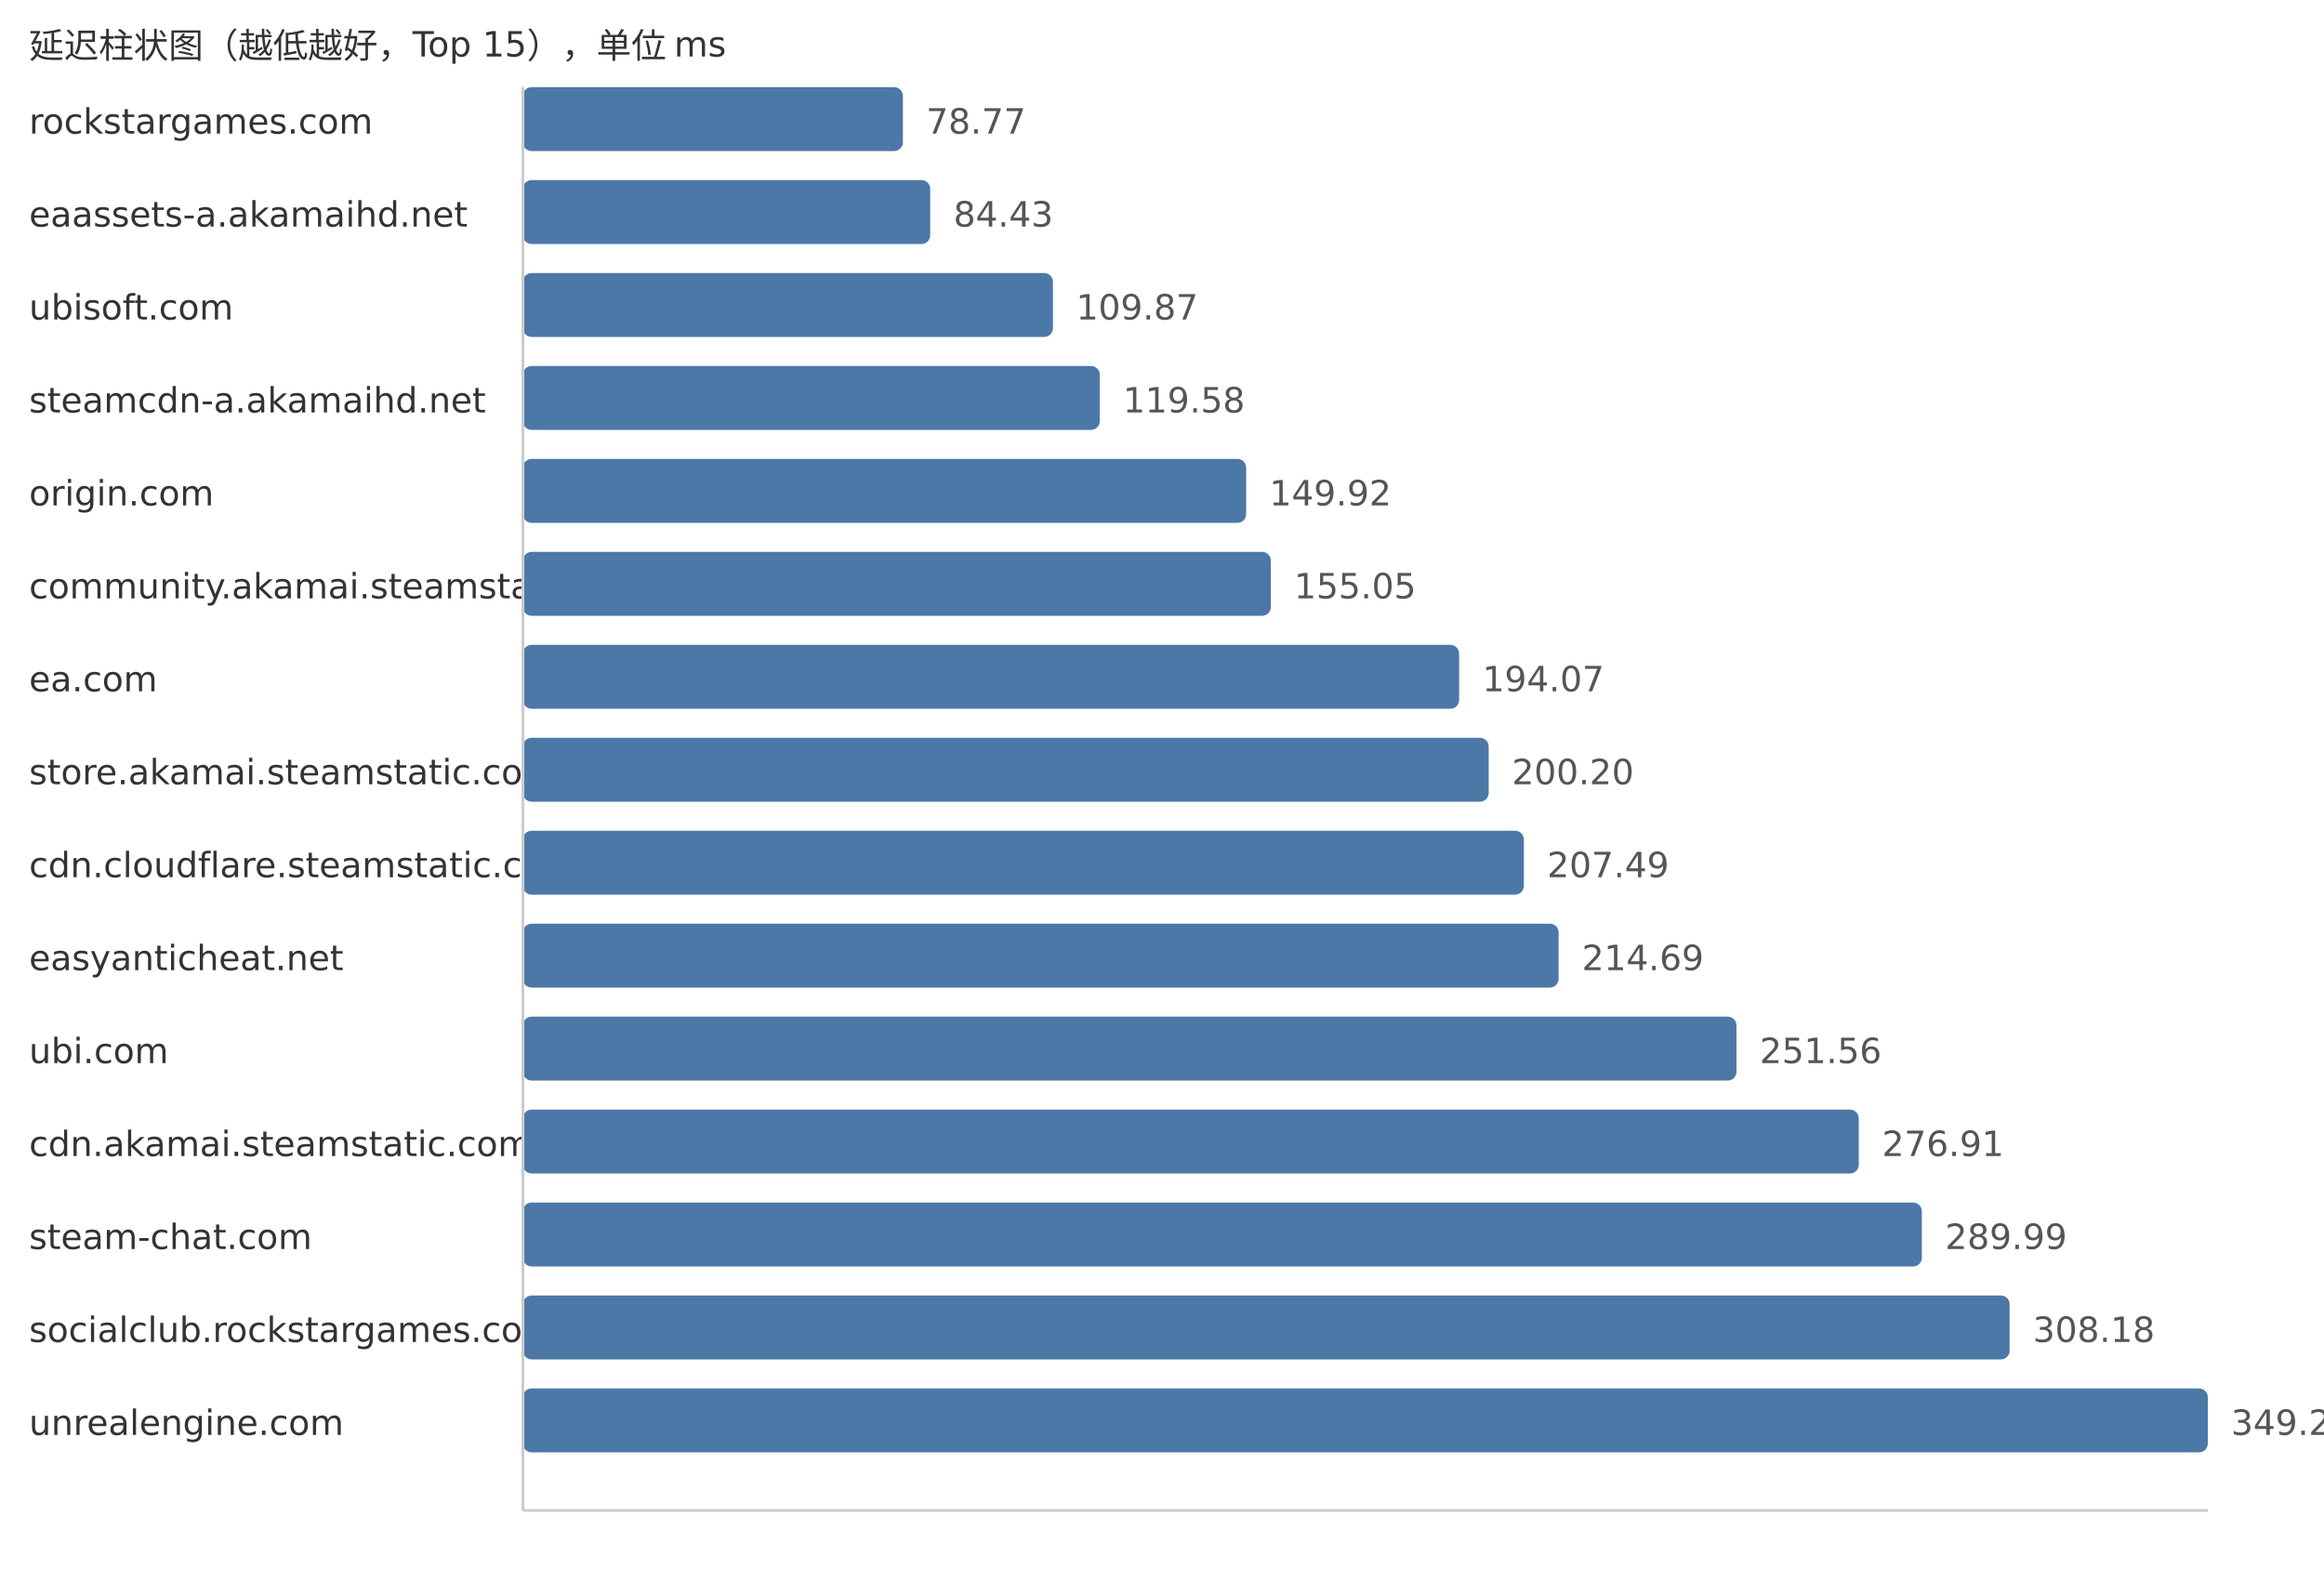
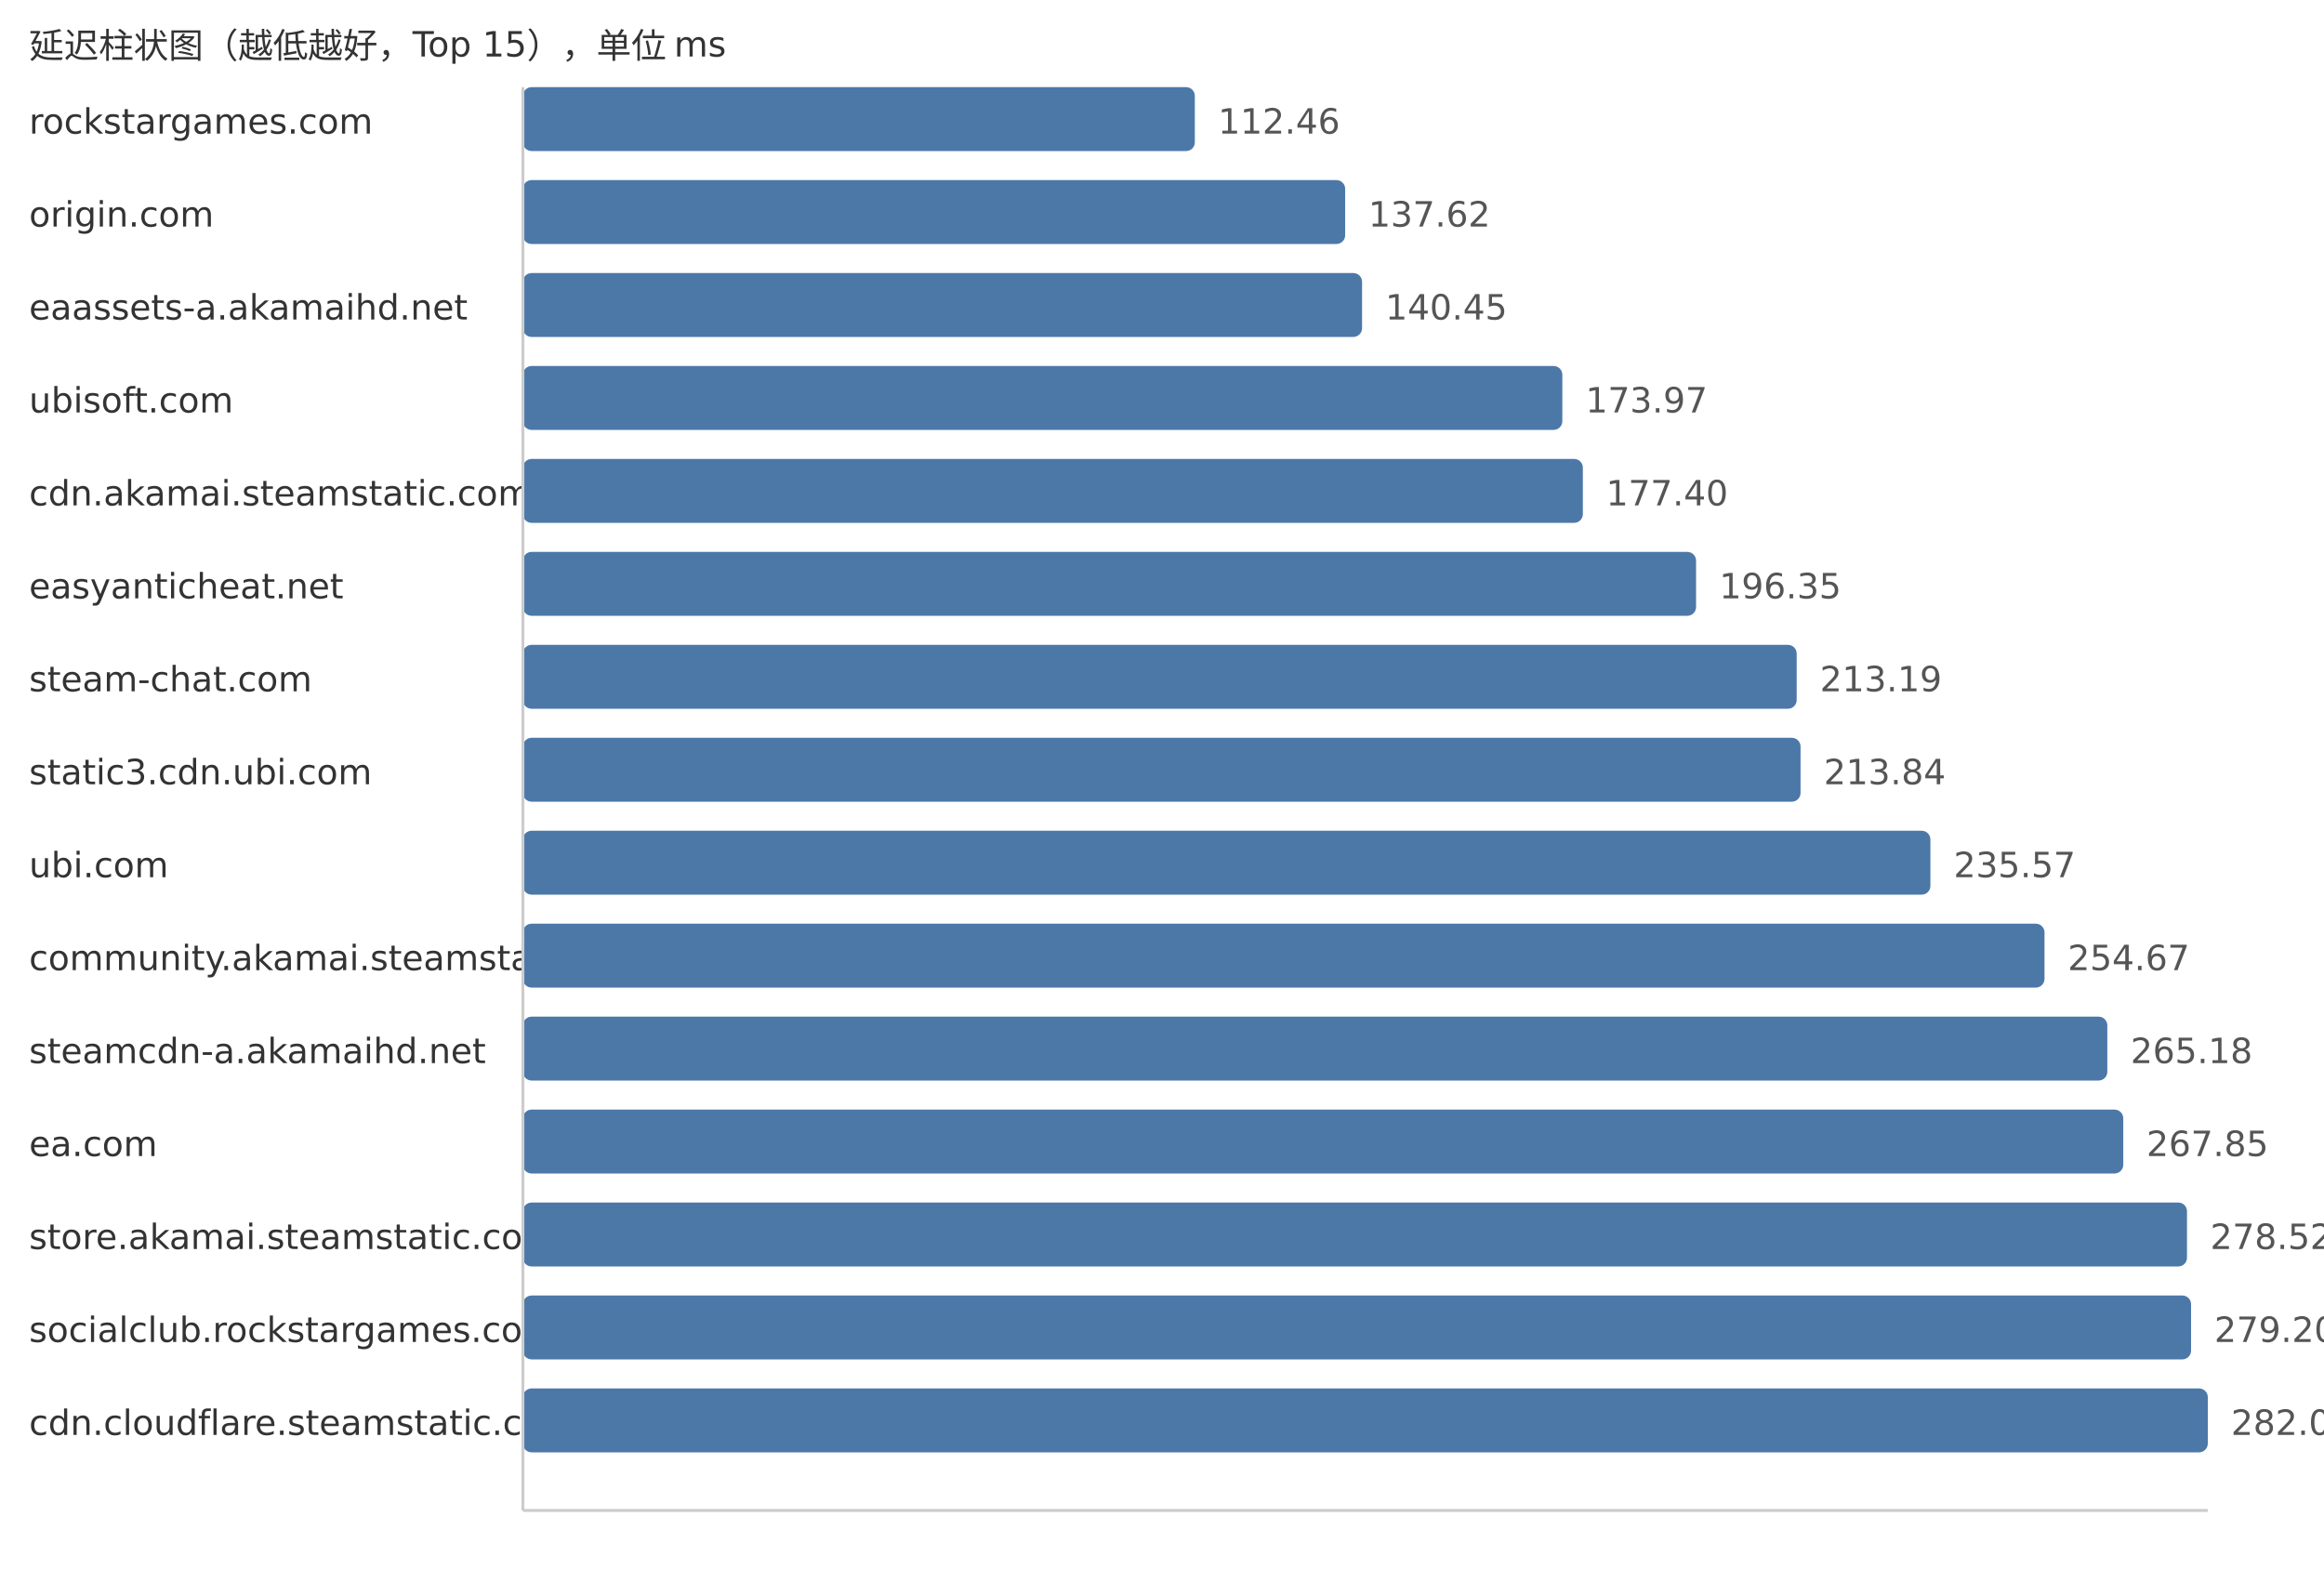
<svg xmlns="http://www.w3.org/2000/svg" width="800" height="540">
  <style> .label{font-family:DejaVu Sans,Verdana,Geneva,sans-serif;font-size:12px;fill:#333} .value{font-family:DejaVu Sans,Verdana,Geneva,sans-serif;font-size:12px;fill:#555} </style>
  <text x="10" y="20" class="label">延迟柱状图（越低越好，Top 15），单位 ms</text>
  <text x="10" y="46" class="label">rockstargames.com</text>
-   <rect x="180" y="30" width="130.81" height="22" fill="#4c78a8" rx="3" />
-   <text x="318.81" y="46" class="value">78.77</text>
-   <text x="10" y="78" class="label">eaassets-a.akamaihd.net</text>
-   <rect x="180" y="62" width="140.21" height="22" fill="#4c78a8" rx="3" />
-   <text x="328.21" y="78" class="value">84.43</text>
-   <text x="10" y="110" class="label">ubisoft.com</text>
-   <rect x="180" y="94" width="182.46" height="22" fill="#4c78a8" rx="3" />
-   <text x="370.46" y="110" class="value">109.87</text>
-   <text x="10" y="142" class="label">steamcdn-a.akamaihd.net</text>
-   <rect x="180" y="126" width="198.58" height="22" fill="#4c78a8" rx="3" />
-   <text x="386.58" y="142" class="value">119.58</text>
-   <text x="10" y="174" class="label">origin.com</text>
-   <rect x="180" y="158" width="248.97" height="22" fill="#4c78a8" rx="3" />
-   <text x="436.97" y="174" class="value">149.92</text>
-   <text x="10" y="206" class="label">community.akamai.steamstatic.com</text>
-   <rect x="180" y="190" width="257.48" height="22" fill="#4c78a8" rx="3" />
-   <text x="445.48" y="206" class="value">155.05</text>
-   <text x="10" y="238" class="label">ea.com</text>
-   <rect x="180" y="222" width="322.28" height="22" fill="#4c78a8" rx="3" />
-   <text x="510.28" y="238" class="value">194.07</text>
-   <text x="10" y="270" class="label">store.akamai.steamstatic.com</text>
-   <rect x="180" y="254" width="332.46" height="22" fill="#4c78a8" rx="3" />
-   <text x="520.46" y="270" class="value">200.20</text>
-   <text x="10" y="302" class="label">cdn.cloudflare.steamstatic.com</text>
-   <rect x="180" y="286" width="344.57" height="22" fill="#4c78a8" rx="3" />
-   <text x="532.57" y="302" class="value">207.49</text>
-   <text x="10" y="334" class="label">easyanticheat.net</text>
-   <rect x="180" y="318" width="356.53" height="22" fill="#4c78a8" rx="3" />
-   <text x="544.53" y="334" class="value">214.69</text>
-   <text x="10" y="366" class="label">ubi.com</text>
-   <rect x="180" y="350" width="417.75" height="22" fill="#4c78a8" rx="3" />
-   <text x="605.75" y="366" class="value">251.56</text>
-   <text x="10" y="398" class="label">cdn.akamai.steamstatic.com</text>
-   <rect x="180" y="382" width="459.85" height="22" fill="#4c78a8" rx="3" />
-   <text x="647.85" y="398" class="value">276.91</text>
-   <text x="10" y="430" class="label">steam-chat.com</text>
-   <rect x="180" y="414" width="481.57" height="22" fill="#4c78a8" rx="3" />
-   <text x="669.57" y="430" class="value">289.99</text>
+   <rect x="180" y="30" width="231.3" height="22" fill="#4c78a8" rx="3" />
+   <text x="419.3" y="46" class="value">112.46</text>
+   <text x="10" y="78" class="label">origin.com</text>
+   <rect x="180" y="62" width="283.05" height="22" fill="#4c78a8" rx="3" />
+   <text x="471.05" y="78" class="value">137.62</text>
+   <text x="10" y="110" class="label">eaassets-a.akamaihd.net</text>
+   <rect x="180" y="94" width="288.87" height="22" fill="#4c78a8" rx="3" />
+   <text x="476.87" y="110" class="value">140.45</text>
+   <text x="10" y="142" class="label">ubisoft.com</text>
+   <rect x="180" y="126" width="357.81" height="22" fill="#4c78a8" rx="3" />
+   <text x="545.81" y="142" class="value">173.97</text>
+   <text x="10" y="174" class="label">cdn.akamai.steamstatic.com</text>
+   <rect x="180" y="158" width="364.87" height="22" fill="#4c78a8" rx="3" />
+   <text x="552.87" y="174" class="value">177.40</text>
+   <text x="10" y="206" class="label">easyanticheat.net</text>
+   <rect x="180" y="190" width="403.84" height="22" fill="#4c78a8" rx="3" />
+   <text x="591.84" y="206" class="value">196.35</text>
+   <text x="10" y="238" class="label">steam-chat.com</text>
+   <rect x="180" y="222" width="438.48" height="22" fill="#4c78a8" rx="3" />
+   <text x="626.48" y="238" class="value">213.19</text>
+   <text x="10" y="270" class="label">static3.cdn.ubi.com</text>
+   <rect x="180" y="254" width="439.81" height="22" fill="#4c78a8" rx="3" />
+   <text x="627.81" y="270" class="value">213.84</text>
+   <text x="10" y="302" class="label">ubi.com</text>
+   <rect x="180" y="286" width="484.51" height="22" fill="#4c78a8" rx="3" />
+   <text x="672.51" y="302" class="value">235.57</text>
+   <text x="10" y="334" class="label">community.akamai.steamstatic.com</text>
+   <rect x="180" y="318" width="523.79" height="22" fill="#4c78a8" rx="3" />
+   <text x="711.79" y="334" class="value">254.67</text>
+   <text x="10" y="366" class="label">steamcdn-a.akamaihd.net</text>
+   <rect x="180" y="350" width="545.41" height="22" fill="#4c78a8" rx="3" />
+   <text x="733.41" y="366" class="value">265.18</text>
+   <text x="10" y="398" class="label">ea.com</text>
+   <rect x="180" y="382" width="550.9" height="22" fill="#4c78a8" rx="3" />
+   <text x="738.9" y="398" class="value">267.85</text>
+   <text x="10" y="430" class="label">store.akamai.steamstatic.com</text>
+   <rect x="180" y="414" width="572.84" height="22" fill="#4c78a8" rx="3" />
+   <text x="760.84" y="430" class="value">278.52</text>
  <text x="10" y="462" class="label">socialclub.rockstargames.com</text>
-   <rect x="180" y="446" width="511.78" height="22" fill="#4c78a8" rx="3" />
-   <text x="699.78" y="462" class="value">308.18</text>
-   <text x="10" y="494" class="label">unrealengine.com</text>
+   <rect x="180" y="446" width="574.24" height="22" fill="#4c78a8" rx="3" />
+   <text x="762.24" y="462" class="value">279.20</text>
+   <text x="10" y="494" class="label">cdn.cloudflare.steamstatic.com</text>
  <rect x="180" y="478" width="580.0" height="22" fill="#4c78a8" rx="3" />
-   <text x="768.0" y="494" class="value">349.26</text>
+   <text x="768.0" y="494" class="value">282.00</text>
  <line x1="180" y1="30" x2="180" y2="520" stroke="#ccc" />
  <line x1="180" y1="520" x2="760" y2="520" stroke="#ccc" />
</svg>
